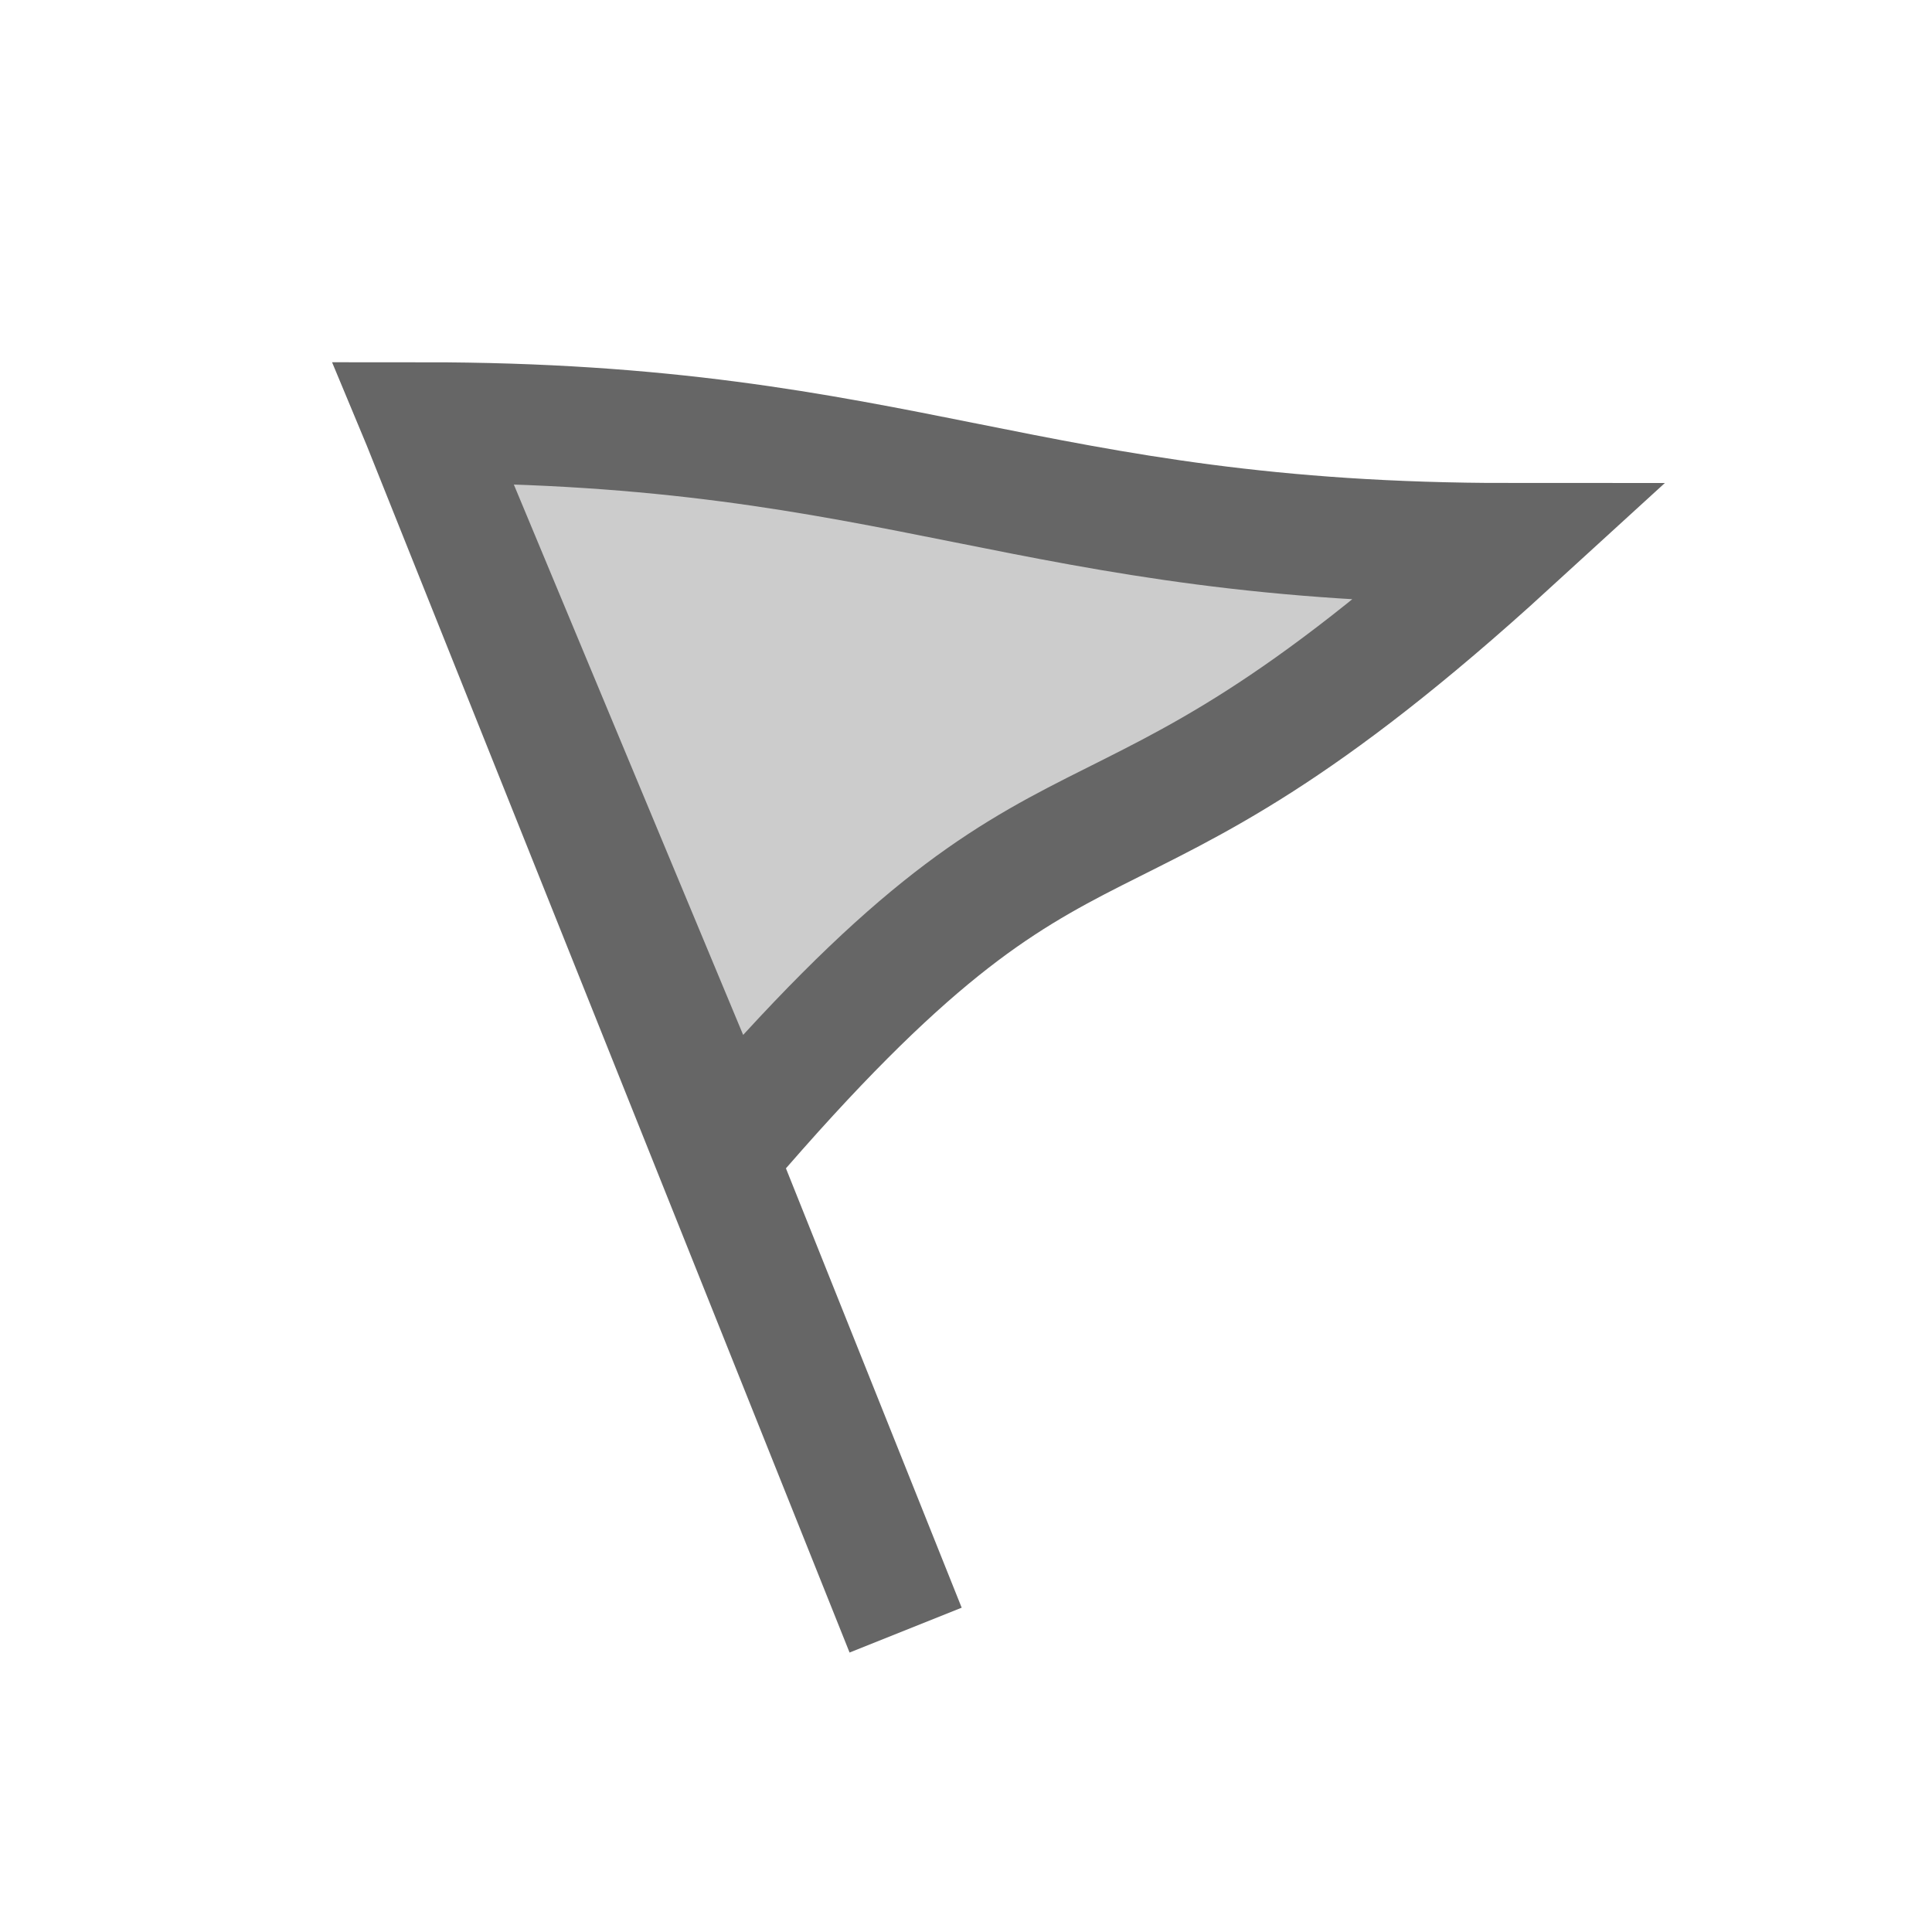
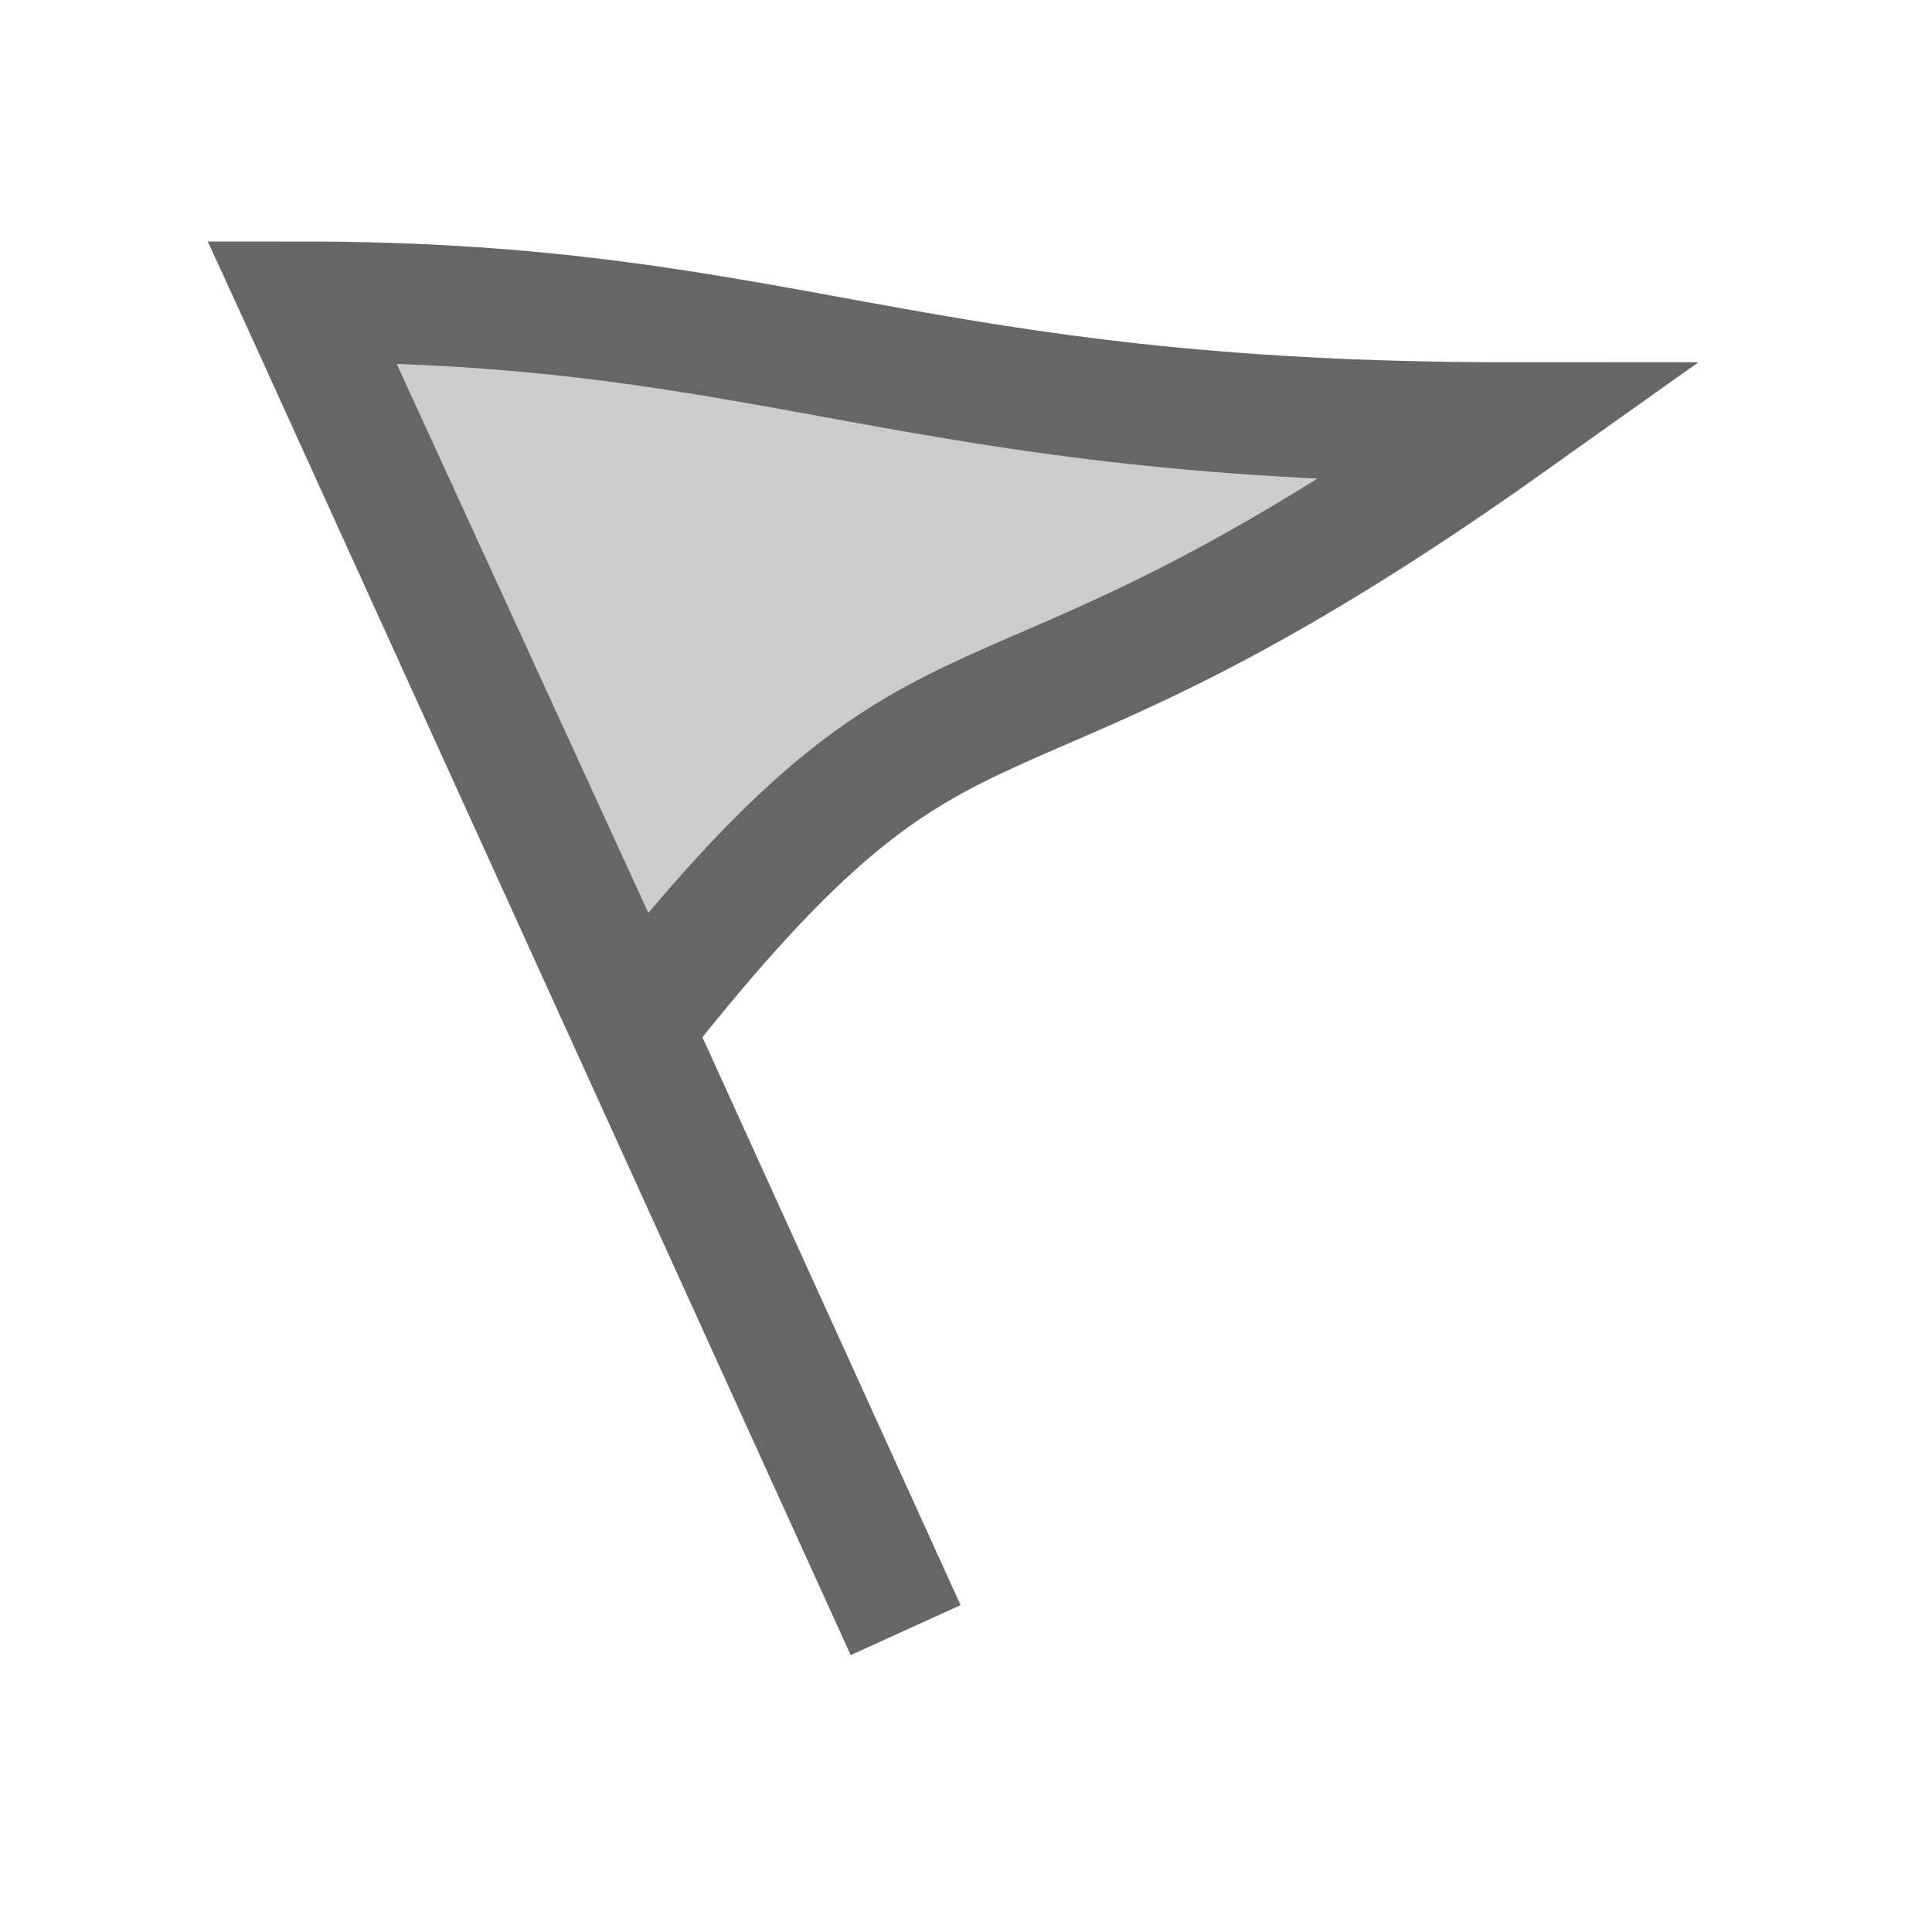
<svg xmlns="http://www.w3.org/2000/svg" version="1.1" viewBox="0 0 16 16">
-   <path d="M3.5,3.5L7.5,13.5ZM6,9.5C9,6 9,7.7 12.5,4.5C8.5,4.5 7.5,3.5 3.5,3.5Z" stroke="#666" fill="#CCC" />
+   <path d="M2.5,2.5L7.5,13.5ZM5.25,8.5C8,5 8,6.7 12.5,3.5C7.5,3.5 6.5,2.5 2.5,2.5Z" stroke="#666" fill="#CCC" />
</svg>
